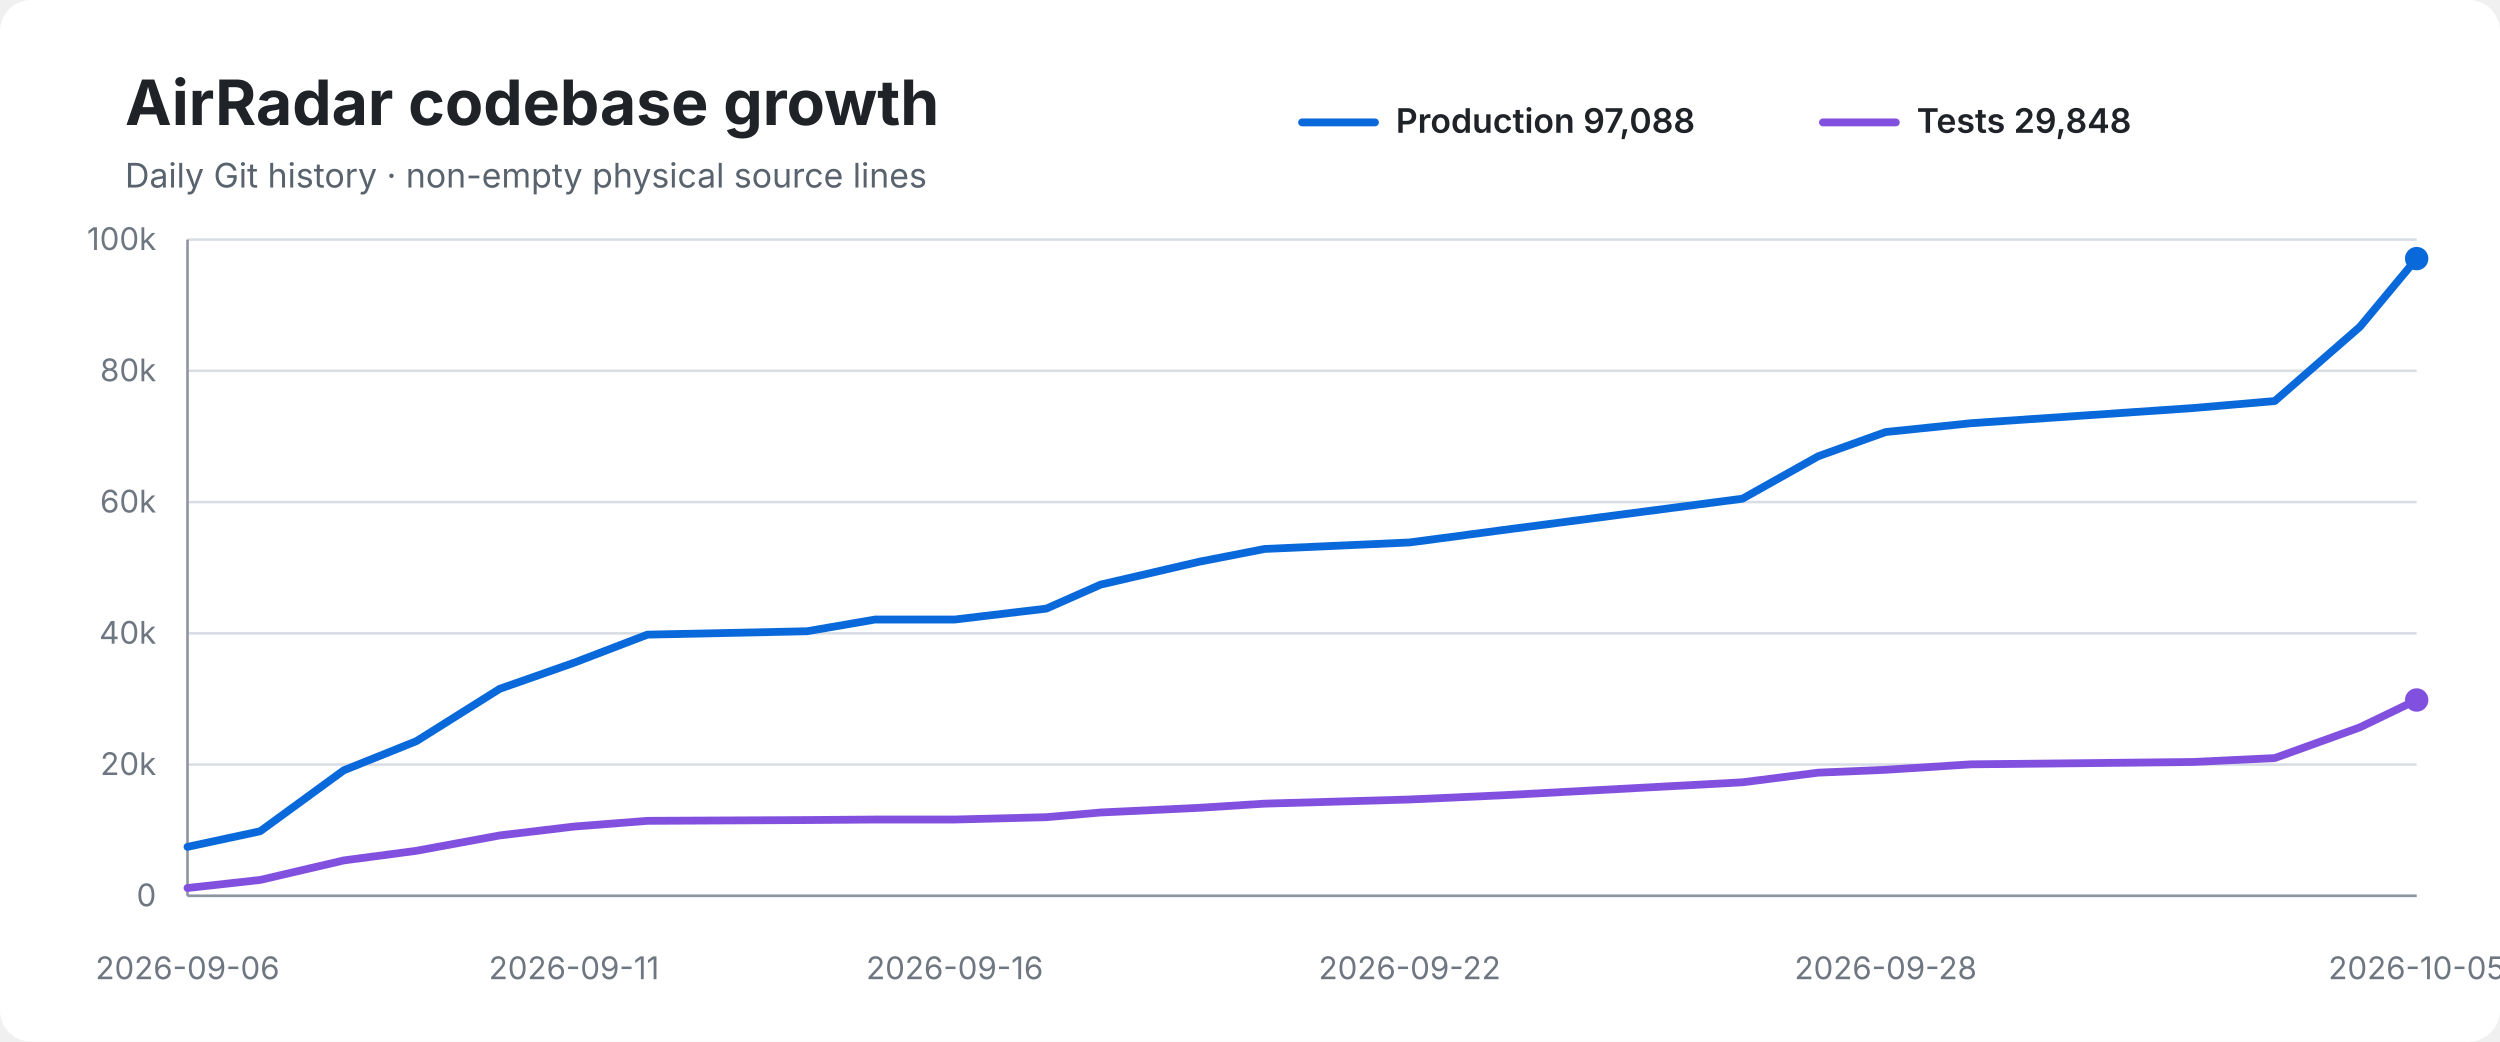
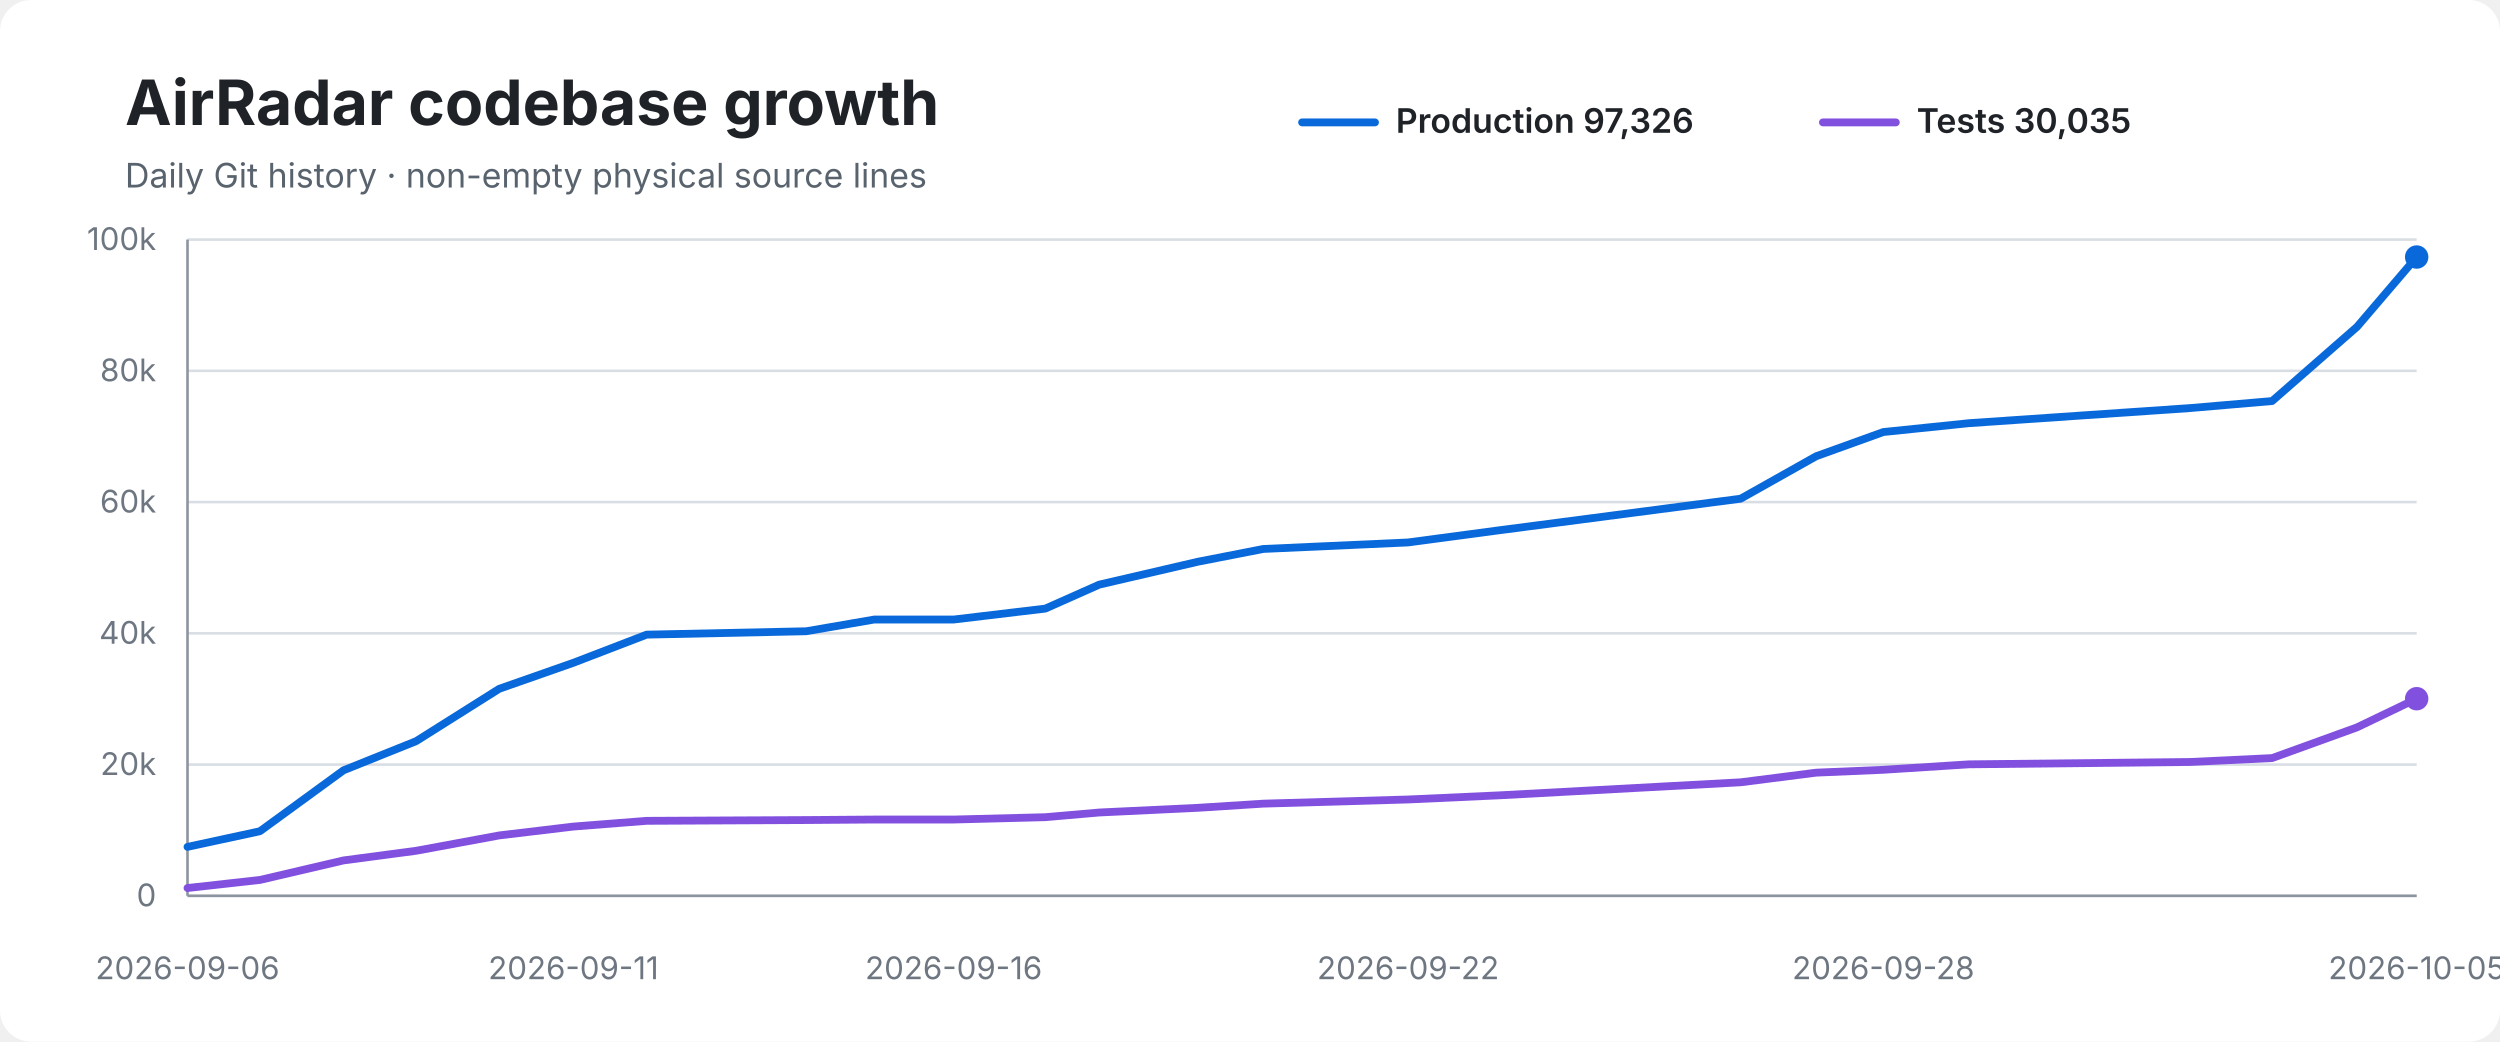
<svg xmlns="http://www.w3.org/2000/svg" width="960" height="400" viewBox="0 0 960 400" role="img" aria-labelledby="title desc">
  <rect width="100%" height="100%" rx="12" fill="#ffffff" />
  <text x="48" y="48" font-family="-apple-system,BlinkMacSystemFont,Segoe UI,sans-serif" font-size="24" font-weight="700" fill="#1f2328">AirRadar codebase growth</text>
  <text x="48" y="72" font-family="-apple-system,BlinkMacSystemFont,Segoe UI,sans-serif" font-size="13" fill="#59636e">Daily Git history · non-empty physical source lines</text>
  <line x1="500" y1="47" x2="528" y2="47" stroke="#0969da" stroke-width="3" stroke-linecap="round" />
-   <text x="536" y="51" font-family="-apple-system,BlinkMacSystemFont,Segoe UI,sans-serif" font-size="13" font-weight="600" fill="#1f2328">Production 97,088</text>
+   <text x="536" y="51" font-family="-apple-system,BlinkMacSystemFont,Segoe UI,sans-serif" font-size="13" font-weight="600" fill="#1f2328">Production 97,326</text>
  <line x1="700" y1="47" x2="728" y2="47" stroke="#8250df" stroke-width="3" stroke-linecap="round" />
-   <text x="736" y="51" font-family="-apple-system,BlinkMacSystemFont,Segoe UI,sans-serif" font-size="13" font-weight="600" fill="#1f2328">Tests 29,848</text>
+   <text x="736" y="51" font-family="-apple-system,BlinkMacSystemFont,Segoe UI,sans-serif" font-size="13" font-weight="600" fill="#1f2328">Tests 30,035</text>
  <line x1="72" y1="92.0" x2="928" y2="92.0" stroke="#d8dee4" stroke-width="1" />
  <text x="60" y="96.0" text-anchor="end" font-family="-apple-system,BlinkMacSystemFont,Segoe UI,sans-serif" font-size="12" fill="#6e7781">100k</text>
  <line x1="72" y1="142.4" x2="928" y2="142.4" stroke="#d8dee4" stroke-width="1" />
  <text x="60" y="146.4" text-anchor="end" font-family="-apple-system,BlinkMacSystemFont,Segoe UI,sans-serif" font-size="12" fill="#6e7781">80k</text>
  <line x1="72" y1="192.8" x2="928" y2="192.8" stroke="#d8dee4" stroke-width="1" />
  <text x="60" y="196.8" text-anchor="end" font-family="-apple-system,BlinkMacSystemFont,Segoe UI,sans-serif" font-size="12" fill="#6e7781">60k</text>
  <line x1="72" y1="243.2" x2="928" y2="243.2" stroke="#d8dee4" stroke-width="1" />
  <text x="60" y="247.2" text-anchor="end" font-family="-apple-system,BlinkMacSystemFont,Segoe UI,sans-serif" font-size="12" fill="#6e7781">40k</text>
  <line x1="72" y1="293.6" x2="928" y2="293.6" stroke="#d8dee4" stroke-width="1" />
  <text x="60" y="297.6" text-anchor="end" font-family="-apple-system,BlinkMacSystemFont,Segoe UI,sans-serif" font-size="12" fill="#6e7781">20k</text>
  <line x1="72" y1="344.0" x2="928" y2="344.0" stroke="#d8dee4" stroke-width="1" />
  <text x="60" y="348.0" text-anchor="end" font-family="-apple-system,BlinkMacSystemFont,Segoe UI,sans-serif" font-size="12" fill="#6e7781">0</text>
  <line x1="72" y1="92" x2="72" y2="344" stroke="#8c959f" stroke-width="1" />
  <line x1="72" y1="344" x2="928" y2="344" stroke="#8c959f" stroke-width="1" />
-   <path d="M 72.0 325.2 L 99.9 319.2 L 132.0 295.8 L 159.9 284.6 L 191.9 264.5 L 220.4 254.5 L 248.6 243.7 L 309.9 242.4 L 336.0 237.9 L 366.6 237.9 L 401.8 233.7 L 422.6 224.5 L 460.5 215.7 L 485.6 210.8 L 541.3 208.3 L 576.6 203.6 L 669.1 191.5 L 698.2 175.2 L 724.1 165.9 L 757.0 162.5 L 842.0 156.7 L 873.5 154.0 L 906.2 125.5 L 928.0 99.3" fill="none" stroke="#0969da" stroke-width="3" stroke-linecap="round" stroke-linejoin="round" />
-   <path d="M 72.0 341.0 L 99.9 337.9 L 132.0 330.4 L 159.9 326.7 L 191.9 320.8 L 220.4 317.4 L 248.6 315.2 L 309.9 314.9 L 336.0 314.7 L 366.6 314.7 L 401.8 313.8 L 422.6 312.0 L 460.5 310.2 L 485.6 308.6 L 541.3 307.0 L 576.6 305.4 L 669.1 300.4 L 698.2 296.7 L 724.1 295.6 L 757.0 293.5 L 842.0 292.6 L 873.5 291.1 L 906.2 279.3 L 928.0 268.8" fill="none" stroke="#8250df" stroke-width="3" stroke-linecap="round" stroke-linejoin="round" />
-   <circle cx="928.0" cy="99.3" r="4.5" fill="#0969da" />
-   <circle cx="928.0" cy="268.8" r="4.5" fill="#8250df" />
+   <path d="M 72.0 325.2 L 99.8 319.2 L 131.9 295.8 L 159.8 284.6 L 191.7 264.5 L 220.2 254.5 L 248.3 243.7 L 309.6 242.4 L 335.7 237.9 L 366.2 237.9 L 401.4 233.7 L 422.1 224.5 L 460.0 215.7 L 485.1 210.8 L 540.7 208.3 L 575.9 203.6 L 668.4 191.5 L 697.4 175.2 L 723.2 165.9 L 756.1 162.5 L 841.0 156.7 L 872.5 154.0 L 905.1 125.5 L 928.0 98.7" fill="none" stroke="#0969da" stroke-width="3" stroke-linecap="round" stroke-linejoin="round" />
+   <path d="M 72.0 341.0 L 99.8 337.9 L 131.9 330.4 L 159.8 326.7 L 191.7 320.8 L 220.2 317.4 L 248.3 315.2 L 309.6 314.9 L 335.7 314.7 L 366.2 314.7 L 401.4 313.8 L 422.1 312.0 L 460.0 310.2 L 485.1 308.6 L 540.7 307.0 L 575.9 305.4 L 668.4 300.4 L 697.4 296.7 L 723.2 295.6 L 756.1 293.5 L 841.0 292.6 L 872.5 291.1 L 905.1 279.3 L 928.0 268.3" fill="none" stroke="#8250df" stroke-width="3" stroke-linecap="round" stroke-linejoin="round" />
+   <circle cx="928.0" cy="98.7" r="4.5" fill="#0969da" />
+   <circle cx="928.0" cy="268.3" r="4.5" fill="#8250df" />
  <text x="72.0" y="376" text-anchor="middle" font-family="-apple-system,BlinkMacSystemFont,Segoe UI,sans-serif" font-size="12" fill="#6e7781">2026-09-06</text>
-   <text x="220.4" y="376" text-anchor="middle" font-family="-apple-system,BlinkMacSystemFont,Segoe UI,sans-serif" font-size="12" fill="#6e7781">2026-09-11</text>
-   <text x="366.6" y="376" text-anchor="middle" font-family="-apple-system,BlinkMacSystemFont,Segoe UI,sans-serif" font-size="12" fill="#6e7781">2026-09-16</text>
-   <text x="541.3" y="376" text-anchor="middle" font-family="-apple-system,BlinkMacSystemFont,Segoe UI,sans-serif" font-size="12" fill="#6e7781">2026-09-22</text>
-   <text x="724.1" y="376" text-anchor="middle" font-family="-apple-system,BlinkMacSystemFont,Segoe UI,sans-serif" font-size="12" fill="#6e7781">2026-09-28</text>
+   <text x="220.2" y="376" text-anchor="middle" font-family="-apple-system,BlinkMacSystemFont,Segoe UI,sans-serif" font-size="12" fill="#6e7781">2026-09-11</text>
+   <text x="366.2" y="376" text-anchor="middle" font-family="-apple-system,BlinkMacSystemFont,Segoe UI,sans-serif" font-size="12" fill="#6e7781">2026-09-16</text>
+   <text x="540.7" y="376" text-anchor="middle" font-family="-apple-system,BlinkMacSystemFont,Segoe UI,sans-serif" font-size="12" fill="#6e7781">2026-09-22</text>
+   <text x="723.2" y="376" text-anchor="middle" font-family="-apple-system,BlinkMacSystemFont,Segoe UI,sans-serif" font-size="12" fill="#6e7781">2026-09-28</text>
  <text x="928.0" y="376" text-anchor="middle" font-family="-apple-system,BlinkMacSystemFont,Segoe UI,sans-serif" font-size="12" fill="#6e7781">2026-10-05</text>
</svg>
